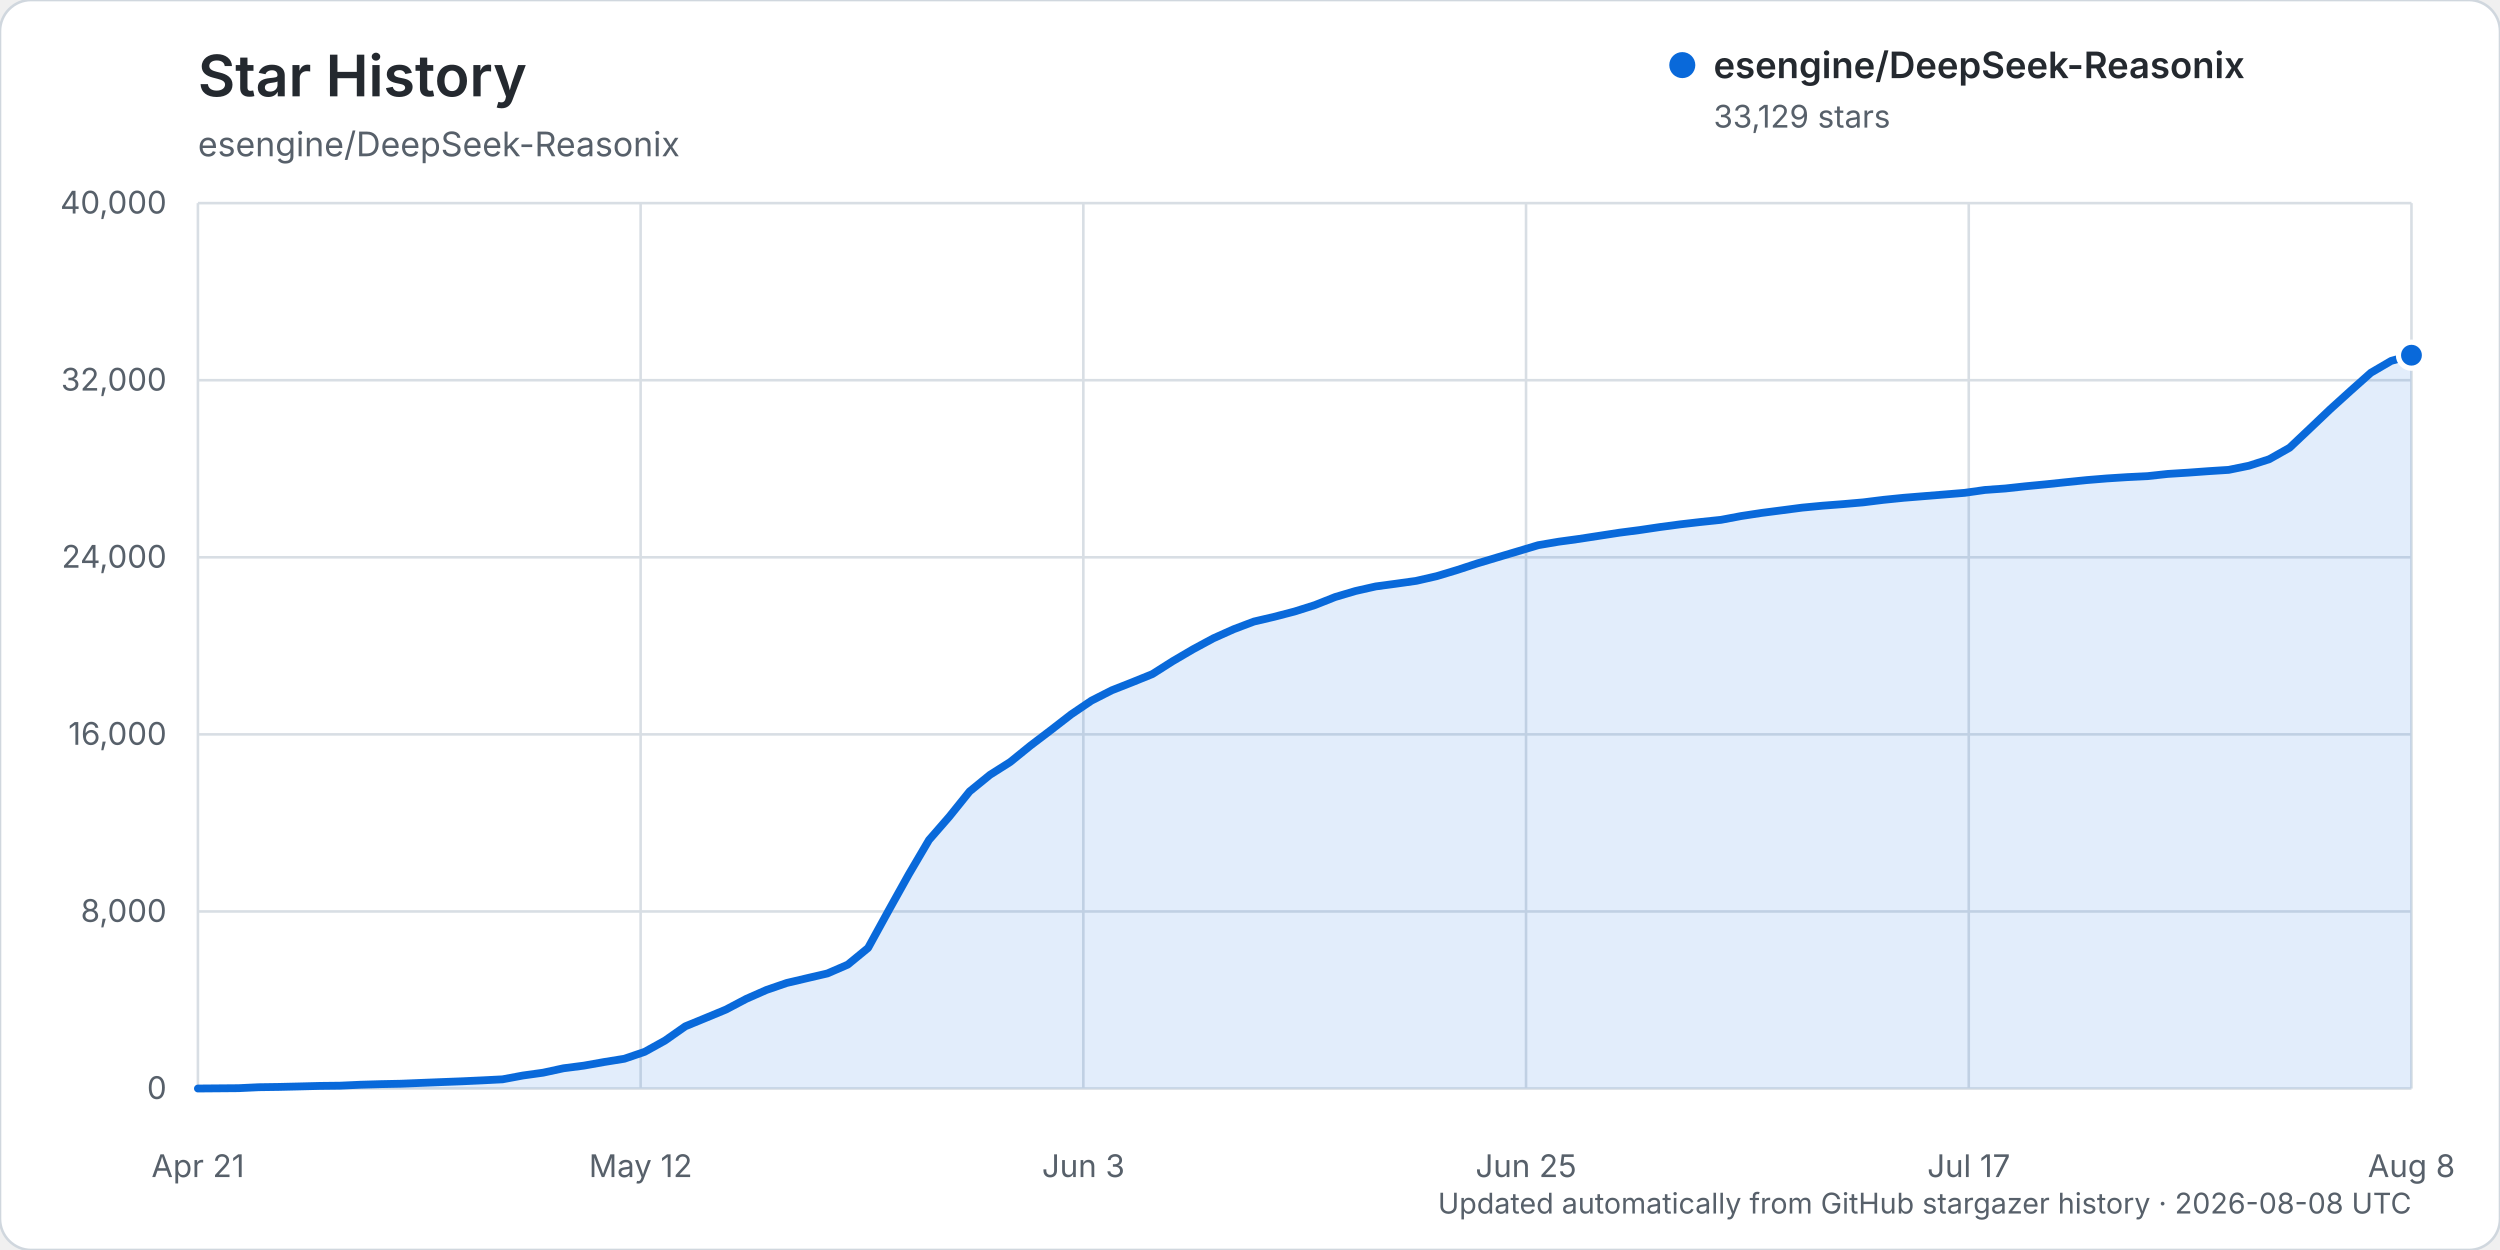
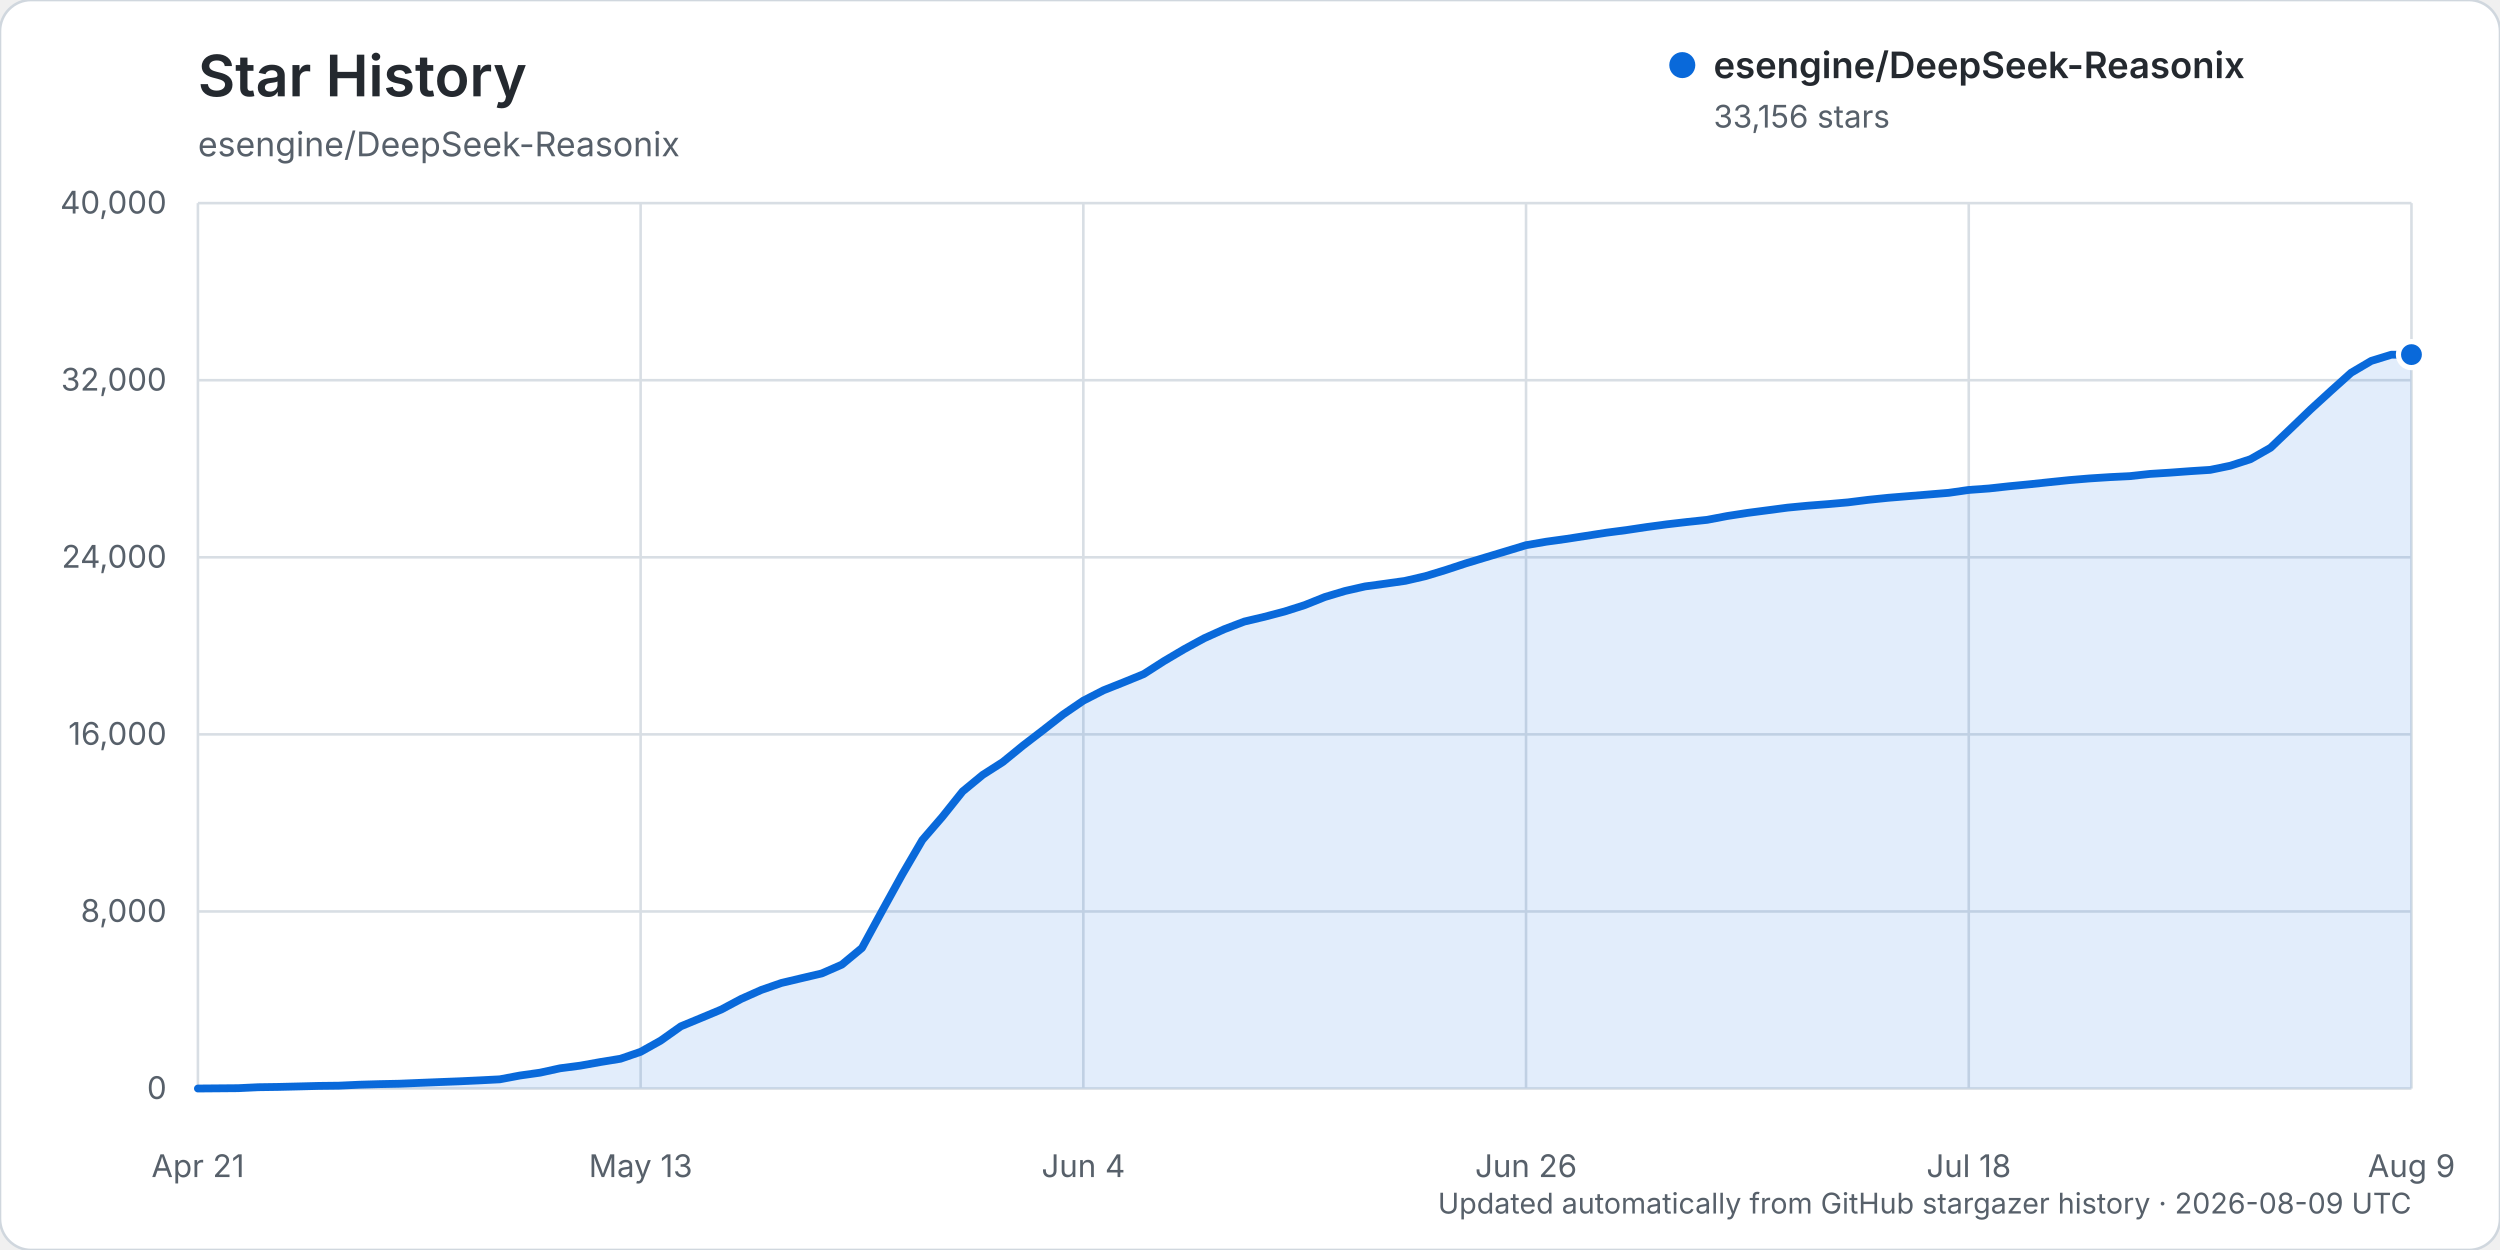
<svg xmlns="http://www.w3.org/2000/svg" width="960" height="480" viewBox="0 0 960 480" role="img" aria-labelledby="title description">
  <rect width="960" height="480" rx="12" fill="#ffffff" stroke="#d0d7de" />
  <text x="76" y="37" fill="#24292f" font-family="-apple-system, BlinkMacSystemFont, 'Segoe UI', sans-serif" font-size="22" font-weight="600">Star History</text>
  <text x="76" y="60" fill="#57606a" font-family="-apple-system, BlinkMacSystemFont, 'Segoe UI', sans-serif" font-size="13">esengine/DeepSeek-Reasonix</text>
  <g font-family="-apple-system, BlinkMacSystemFont, 'Segoe UI', sans-serif">
    <line x1="76" y1="418.00" x2="926" y2="418.00" stroke="#d8dee4" stroke-width="1" />
    <text x="64" y="422.00" text-anchor="end" fill="#57606a" font-size="12">0</text>
    <line x1="76" y1="350.00" x2="926" y2="350.00" stroke="#d8dee4" stroke-width="1" />
    <text x="64" y="354.00" text-anchor="end" fill="#57606a" font-size="12">8,000</text>
    <line x1="76" y1="282.00" x2="926" y2="282.00" stroke="#d8dee4" stroke-width="1" />
    <text x="64" y="286.00" text-anchor="end" fill="#57606a" font-size="12">16,000</text>
    <line x1="76" y1="214.00" x2="926" y2="214.00" stroke="#d8dee4" stroke-width="1" />
    <text x="64" y="218.00" text-anchor="end" fill="#57606a" font-size="12">24,000</text>
    <line x1="76" y1="146.00" x2="926" y2="146.00" stroke="#d8dee4" stroke-width="1" />
    <text x="64" y="150.00" text-anchor="end" fill="#57606a" font-size="12">32,000</text>
    <line x1="76" y1="78.00" x2="926" y2="78.00" stroke="#d8dee4" stroke-width="1" />
    <text x="64" y="82.00" text-anchor="end" fill="#57606a" font-size="12">40,000</text>
    <line x1="76.00" y1="78" x2="76.00" y2="418" stroke="#d8dee4" stroke-width="1" />
    <text x="76.00" y="452" text-anchor="middle" fill="#57606a" font-size="12">Apr 21</text>
    <line x1="246.00" y1="78" x2="246.00" y2="418" stroke="#d8dee4" stroke-width="1" />
-     <text x="246.00" y="452" text-anchor="middle" fill="#57606a" font-size="12">May 12</text>
+     <text x="246.00" y="452" text-anchor="middle" fill="#57606a" font-size="12">May 13</text>
    <line x1="416.00" y1="78" x2="416.00" y2="418" stroke="#d8dee4" stroke-width="1" />
-     <text x="416.00" y="452" text-anchor="middle" fill="#57606a" font-size="12">Jun 3</text>
+     <text x="416.00" y="452" text-anchor="middle" fill="#57606a" font-size="12">Jun 4</text>
    <line x1="586.00" y1="78" x2="586.00" y2="418" stroke="#d8dee4" stroke-width="1" />
-     <text x="586.00" y="452" text-anchor="middle" fill="#57606a" font-size="12">Jun 25</text>
+     <text x="586.00" y="452" text-anchor="middle" fill="#57606a" font-size="12">Jun 26</text>
    <line x1="756.00" y1="78" x2="756.00" y2="418" stroke="#d8dee4" stroke-width="1" />
-     <text x="756.00" y="452" text-anchor="middle" fill="#57606a" font-size="12">Jul 17</text>
+     <text x="756.00" y="452" text-anchor="middle" fill="#57606a" font-size="12">Jul 18</text>
    <line x1="926.00" y1="78" x2="926.00" y2="418" stroke="#d8dee4" stroke-width="1" />
-     <text x="926.00" y="452" text-anchor="middle" fill="#57606a" font-size="12">Aug 8</text>
-     <path d="M76.00,417.99 L91.60,417.86 L99.39,417.49 L107.19,417.38 L114.99,417.19 L122.79,416.99 L130.59,416.90 L138.39,416.54 L146.18,416.31 L153.98,416.15 L161.78,415.83 L169.58,415.52 L177.38,415.22 L185.17,414.86 L192.97,414.46 L200.77,413.00 L208.57,411.91 L216.37,410.22 L224.17,409.21 L231.96,407.82 L239.76,406.56 L247.56,403.90 L255.36,399.58 L263.16,394.11 L270.95,390.91 L278.75,387.68 L286.55,383.57 L294.35,380.13 L302.15,377.45 L309.94,375.62 L317.74,373.80 L325.54,370.42 L333.34,364.02 L341.14,349.81 L348.94,335.81 L356.73,322.56 L364.53,313.60 L372.33,303.91 L380.13,297.55 L387.93,292.61 L395.72,286.30 L403.52,280.37 L411.32,274.33 L419.12,269.05 L426.92,265.08 L434.72,262.01 L442.51,258.85 L450.31,253.90 L458.11,249.33 L465.91,245.12 L473.71,241.63 L481.50,238.68 L489.30,236.85 L497.10,234.82 L504.90,232.36 L512.70,229.26 L520.50,226.95 L528.29,225.19 L536.09,224.14 L543.89,223.04 L551.69,221.25 L559.49,218.90 L567.28,216.35 L575.08,214.01 L582.88,211.69 L590.68,209.35 L598.48,208.02 L606.28,206.95 L614.07,205.75 L621.87,204.55 L629.67,203.54 L637.47,202.38 L645.27,201.34 L653.06,200.44 L660.86,199.62 L668.66,198.15 L676.46,196.96 L684.26,195.95 L692.06,194.93 L699.85,194.19 L707.65,193.59 L715.45,192.91 L723.25,191.94 L731.05,191.15 L738.84,190.52 L746.64,189.89 L754.44,189.25 L762.24,188.14 L770.04,187.58 L777.83,186.73 L785.63,185.98 L793.43,185.16 L801.23,184.36 L809.03,183.72 L816.83,183.22 L824.62,182.84 L832.42,181.99 L840.22,181.50 L848.02,180.93 L855.82,180.43 L863.61,178.84 L871.41,176.33 L879.21,171.93 L887.01,164.56 L894.81,157.14 L902.61,150.08 L910.40,143.14 L918.20,138.59 L926.00,136.40 L926.00,418.00 L76.00,418.00 Z" fill="#0969da" opacity="0.12" />
-     <path d="M76.00,417.99 L91.60,417.86 L99.39,417.49 L107.19,417.38 L114.99,417.19 L122.79,416.99 L130.59,416.90 L138.39,416.54 L146.18,416.31 L153.98,416.15 L161.78,415.83 L169.58,415.52 L177.38,415.22 L185.17,414.86 L192.97,414.46 L200.77,413.00 L208.57,411.91 L216.37,410.22 L224.17,409.21 L231.96,407.82 L239.76,406.56 L247.56,403.90 L255.36,399.58 L263.16,394.11 L270.95,390.91 L278.75,387.68 L286.55,383.57 L294.35,380.13 L302.15,377.45 L309.94,375.62 L317.74,373.80 L325.54,370.42 L333.34,364.02 L341.14,349.81 L348.94,335.81 L356.73,322.56 L364.53,313.60 L372.33,303.91 L380.13,297.55 L387.93,292.61 L395.72,286.30 L403.52,280.37 L411.32,274.33 L419.12,269.05 L426.92,265.08 L434.72,262.01 L442.51,258.85 L450.31,253.90 L458.11,249.33 L465.91,245.12 L473.71,241.63 L481.50,238.68 L489.30,236.85 L497.10,234.82 L504.90,232.36 L512.70,229.26 L520.50,226.95 L528.29,225.19 L536.09,224.14 L543.89,223.04 L551.69,221.25 L559.49,218.90 L567.28,216.35 L575.08,214.01 L582.88,211.69 L590.68,209.35 L598.48,208.02 L606.28,206.95 L614.07,205.75 L621.87,204.55 L629.67,203.54 L637.47,202.38 L645.27,201.34 L653.06,200.44 L660.86,199.62 L668.66,198.15 L676.46,196.96 L684.26,195.95 L692.06,194.93 L699.85,194.19 L707.65,193.59 L715.45,192.91 L723.25,191.94 L731.05,191.15 L738.84,190.52 L746.64,189.89 L754.44,189.25 L762.24,188.14 L770.04,187.58 L777.83,186.73 L785.63,185.98 L793.43,185.16 L801.23,184.36 L809.03,183.72 L816.83,183.22 L824.62,182.84 L832.42,181.99 L840.22,181.50 L848.02,180.93 L855.82,180.43 L863.61,178.84 L871.41,176.33 L879.21,171.93 L887.01,164.56 L894.81,157.14 L902.61,150.08 L910.40,143.14 L918.20,138.59 L926.00,136.40" fill="none" stroke="#0969da" stroke-width="3" stroke-linecap="round" stroke-linejoin="round" />
-     <circle cx="926.00" cy="136.40" r="5" fill="#0969da" stroke="#ffffff" stroke-width="2" />
+     <text x="926.00" y="452" text-anchor="middle" fill="#57606a" font-size="12">Aug 9</text>
+     <path d="M76.00,417.99 L91.45,417.86 L99.18,417.49 L106.91,417.38 L114.64,417.19 L122.36,416.99 L130.09,416.90 L137.82,416.54 L145.55,416.31 L153.27,416.15 L161.00,415.83 L168.73,415.52 L176.45,415.22 L184.18,414.86 L191.91,414.46 L199.64,413.00 L207.36,411.91 L215.09,410.22 L222.82,409.21 L230.55,407.82 L238.27,406.56 L246.00,403.90 L253.73,399.58 L261.45,394.11 L269.18,390.91 L276.91,387.68 L284.64,383.57 L292.36,380.13 L300.09,377.45 L307.82,375.62 L315.55,373.80 L323.27,370.42 L331.00,364.02 L338.73,349.81 L346.45,335.81 L354.18,322.56 L361.91,313.60 L369.64,303.91 L377.36,297.55 L385.09,292.61 L392.82,286.30 L400.55,280.37 L408.27,274.33 L416.00,269.05 L423.73,265.08 L431.45,262.01 L439.18,258.85 L446.91,253.90 L454.64,249.33 L462.36,245.12 L470.09,241.63 L477.82,238.68 L485.55,236.85 L493.27,234.82 L501.00,232.36 L508.73,229.26 L516.45,226.95 L524.18,225.19 L531.91,224.14 L539.64,223.04 L547.36,221.25 L555.09,218.90 L562.82,216.35 L570.55,214.01 L578.27,211.69 L586.00,209.35 L593.73,208.02 L601.45,206.95 L609.18,205.75 L616.91,204.55 L624.64,203.54 L632.36,202.38 L640.09,201.34 L647.82,200.44 L655.55,199.62 L663.27,198.15 L671.00,196.96 L678.73,195.95 L686.45,194.93 L694.18,194.19 L701.91,193.59 L709.64,192.91 L717.36,191.94 L725.09,191.15 L732.82,190.52 L740.55,189.89 L748.27,189.25 L756.00,188.14 L763.73,187.58 L771.45,186.73 L779.18,185.98 L786.91,185.16 L794.64,184.36 L802.36,183.72 L810.09,183.22 L817.82,182.84 L825.55,181.99 L833.27,181.50 L841.00,180.93 L848.73,180.43 L856.45,178.84 L864.18,176.33 L871.91,171.93 L879.64,164.56 L887.36,157.14 L895.09,150.08 L902.82,143.14 L910.55,138.59 L918.27,136.21 L926.00,136.17 L926.00,418.00 L76.00,418.00 Z" fill="#0969da" opacity="0.12" />
+     <path d="M76.00,417.99 L91.45,417.86 L99.18,417.49 L106.91,417.38 L114.64,417.19 L122.36,416.99 L130.09,416.90 L137.82,416.54 L145.55,416.31 L153.27,416.15 L161.00,415.83 L168.73,415.52 L176.45,415.22 L184.18,414.86 L191.91,414.46 L199.64,413.00 L207.36,411.91 L215.09,410.22 L222.82,409.21 L230.55,407.82 L238.27,406.56 L246.00,403.90 L253.73,399.58 L261.45,394.11 L269.18,390.91 L276.91,387.68 L284.64,383.57 L292.36,380.13 L300.09,377.45 L307.82,375.62 L315.55,373.80 L323.27,370.42 L331.00,364.02 L338.73,349.81 L346.45,335.81 L354.18,322.56 L361.91,313.60 L369.64,303.91 L377.36,297.55 L385.09,292.61 L392.82,286.30 L400.55,280.37 L408.27,274.33 L416.00,269.05 L423.73,265.08 L431.45,262.01 L439.18,258.85 L446.91,253.90 L454.64,249.33 L462.36,245.12 L470.09,241.63 L477.82,238.68 L485.55,236.85 L493.27,234.82 L501.00,232.36 L508.73,229.26 L516.45,226.95 L524.18,225.19 L531.91,224.14 L539.64,223.04 L547.36,221.25 L555.09,218.90 L562.82,216.35 L570.55,214.01 L578.27,211.69 L586.00,209.35 L593.73,208.02 L601.45,206.95 L609.18,205.75 L616.91,204.55 L624.64,203.54 L632.36,202.38 L640.09,201.34 L647.82,200.44 L655.55,199.62 L663.27,198.15 L671.00,196.96 L678.73,195.95 L686.45,194.93 L694.18,194.19 L701.91,193.59 L709.64,192.91 L717.36,191.94 L725.09,191.15 L732.82,190.52 L740.55,189.89 L748.27,189.25 L756.00,188.14 L763.73,187.58 L771.45,186.73 L779.18,185.98 L786.91,185.16 L794.64,184.36 L802.36,183.72 L810.09,183.22 L817.82,182.84 L825.55,181.99 L833.27,181.50 L841.00,180.93 L848.73,180.43 L856.45,178.84 L864.18,176.33 L871.91,171.93 L879.64,164.56 L887.36,157.14 L895.09,150.08 L902.82,143.14 L910.55,138.59 L918.27,136.21 L926.00,136.17" fill="none" stroke="#0969da" stroke-width="3" stroke-linecap="round" stroke-linejoin="round" />
+     <circle cx="926.00" cy="136.17" r="5" fill="#0969da" stroke="#ffffff" stroke-width="2" />
    <g transform="translate(646, 25)">
      <circle cx="0" cy="0" r="5" fill="#0969da" />
      <text x="12" y="5" fill="#24292f" font-size="14" font-weight="600">esengine/DeepSeek-Reasonix</text>
-       <text x="12" y="24" fill="#57606a" font-size="12">33,129 stars</text>
+       <text x="12" y="24" fill="#57606a" font-size="12">33,156 stars</text>
    </g>
-     <text x="926" y="466" text-anchor="end" fill="#57606a" font-size="11">Updated automatically from GitHub stargazer history · 2026-08-08 UTC</text>
+     <text x="926" y="466" text-anchor="end" fill="#57606a" font-size="11">Updated automatically from GitHub stargazer history · 2026-08-09 UTC</text>
  </g>
</svg>
